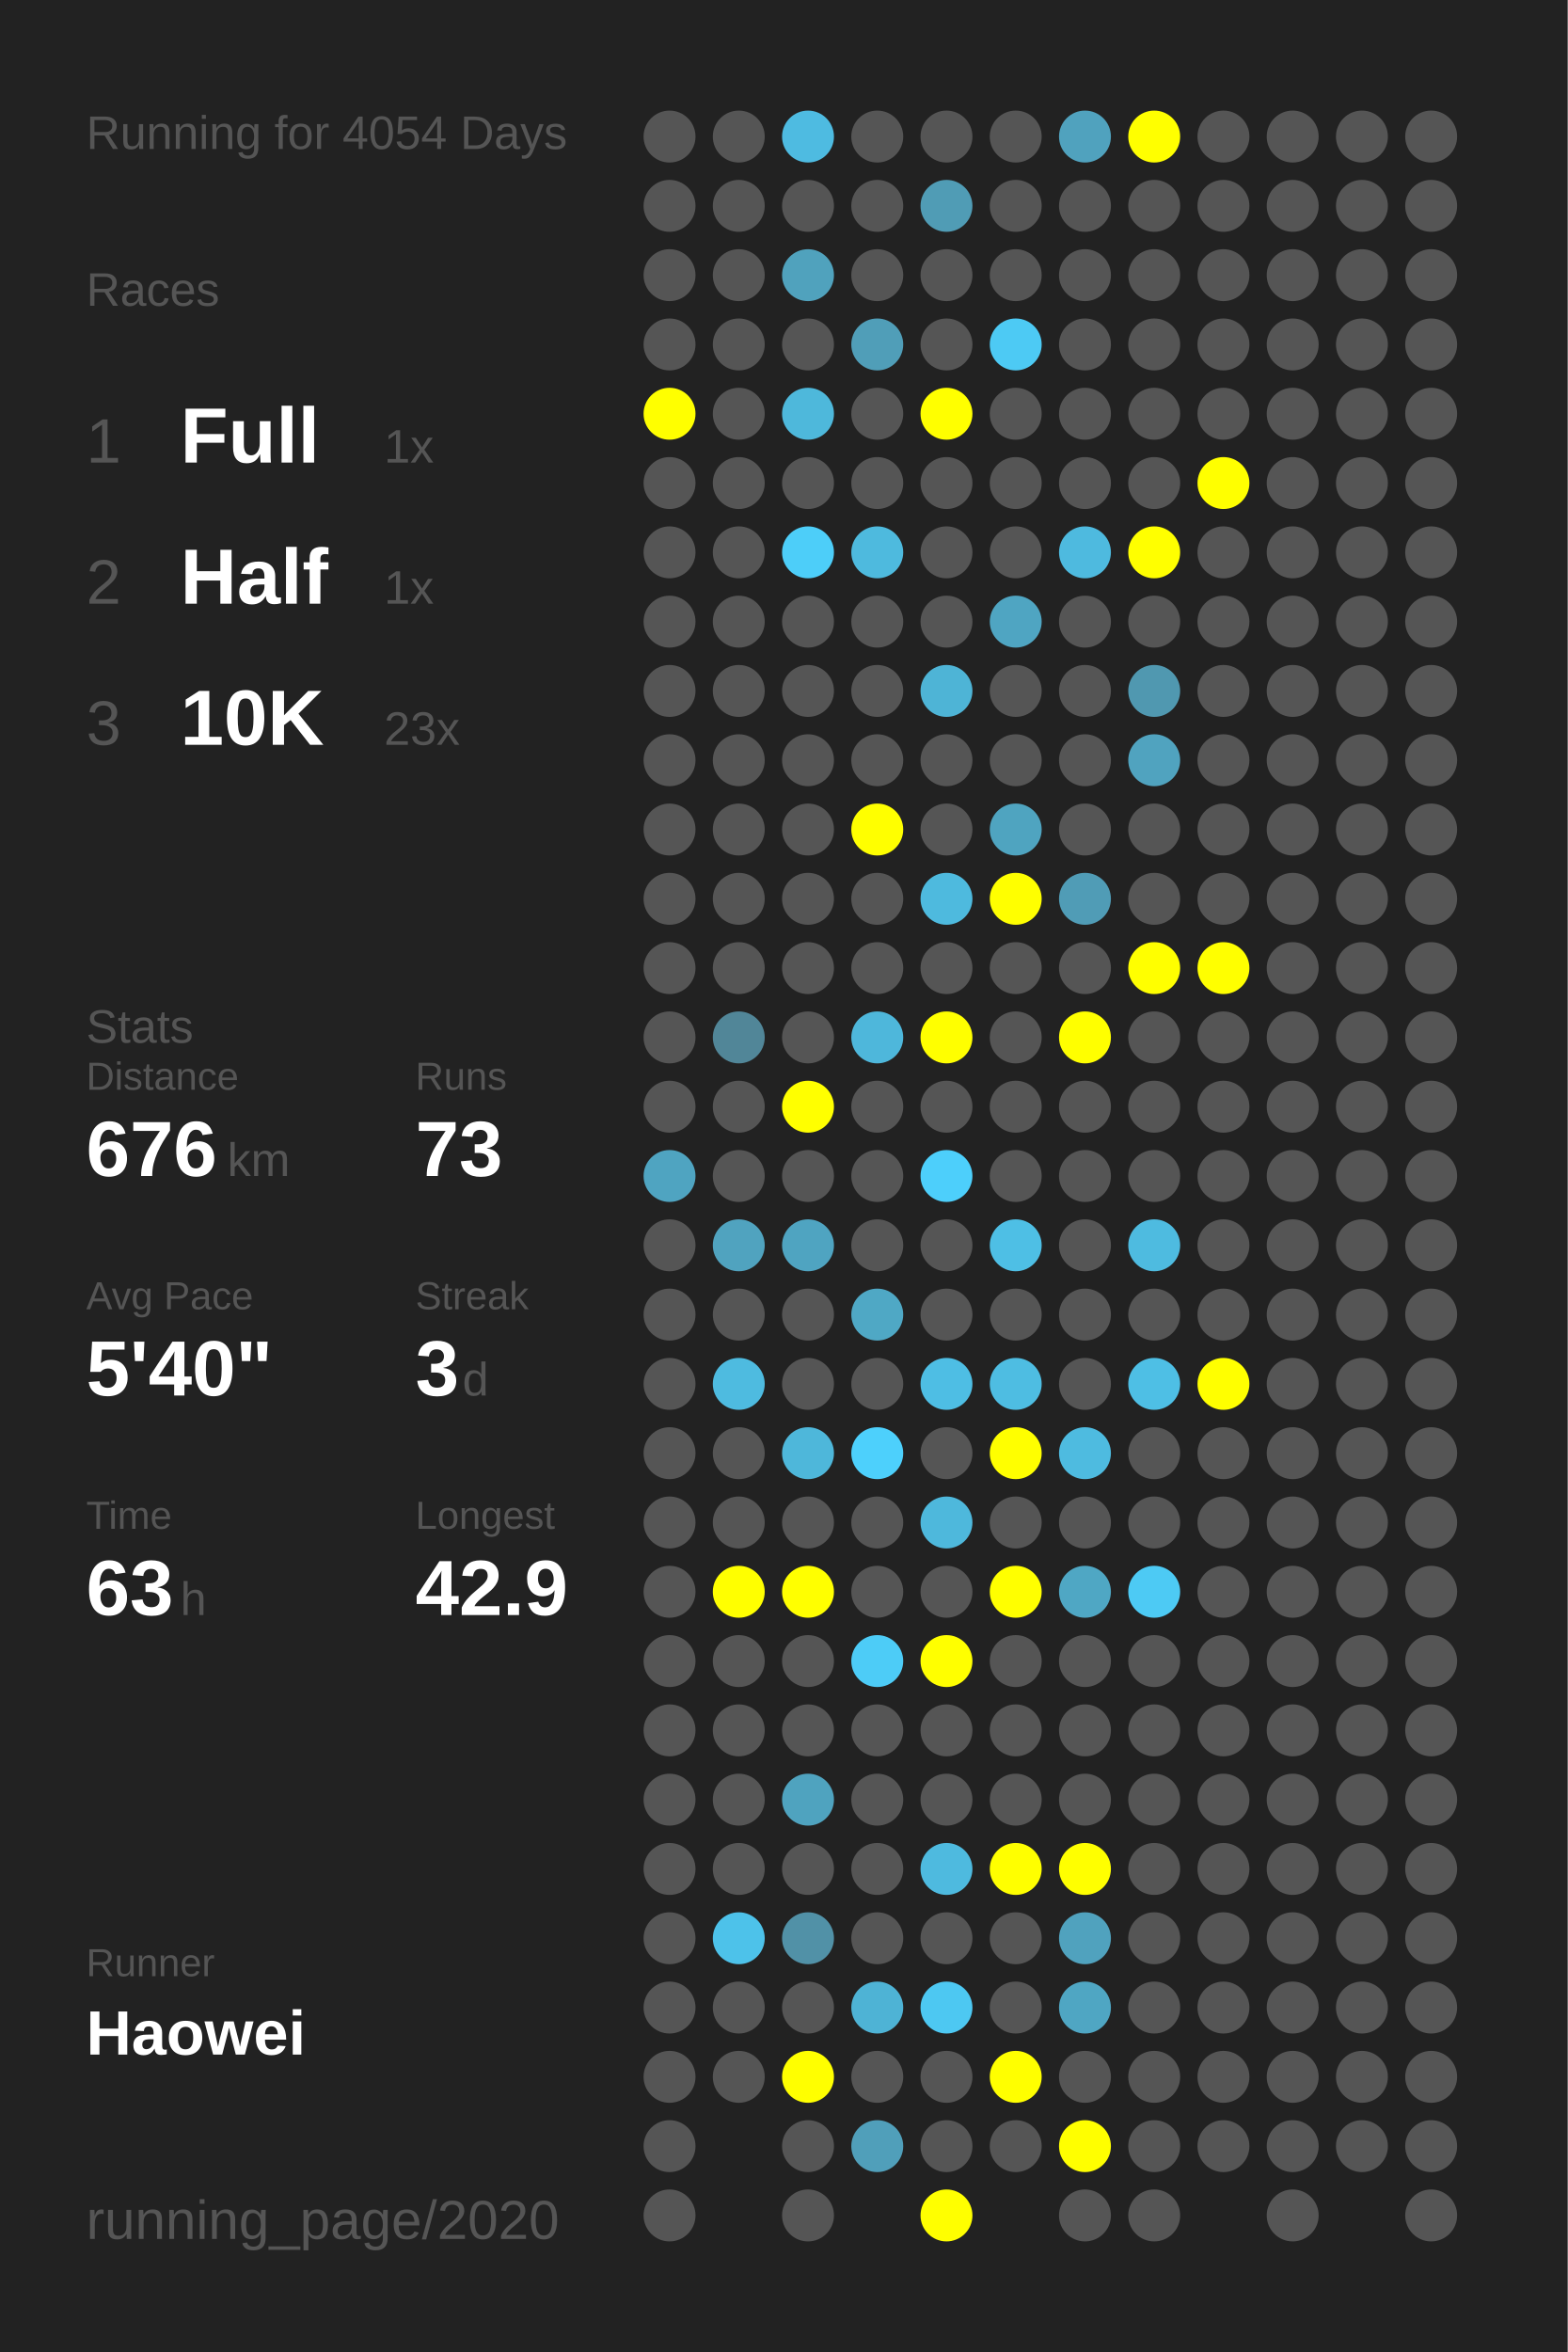
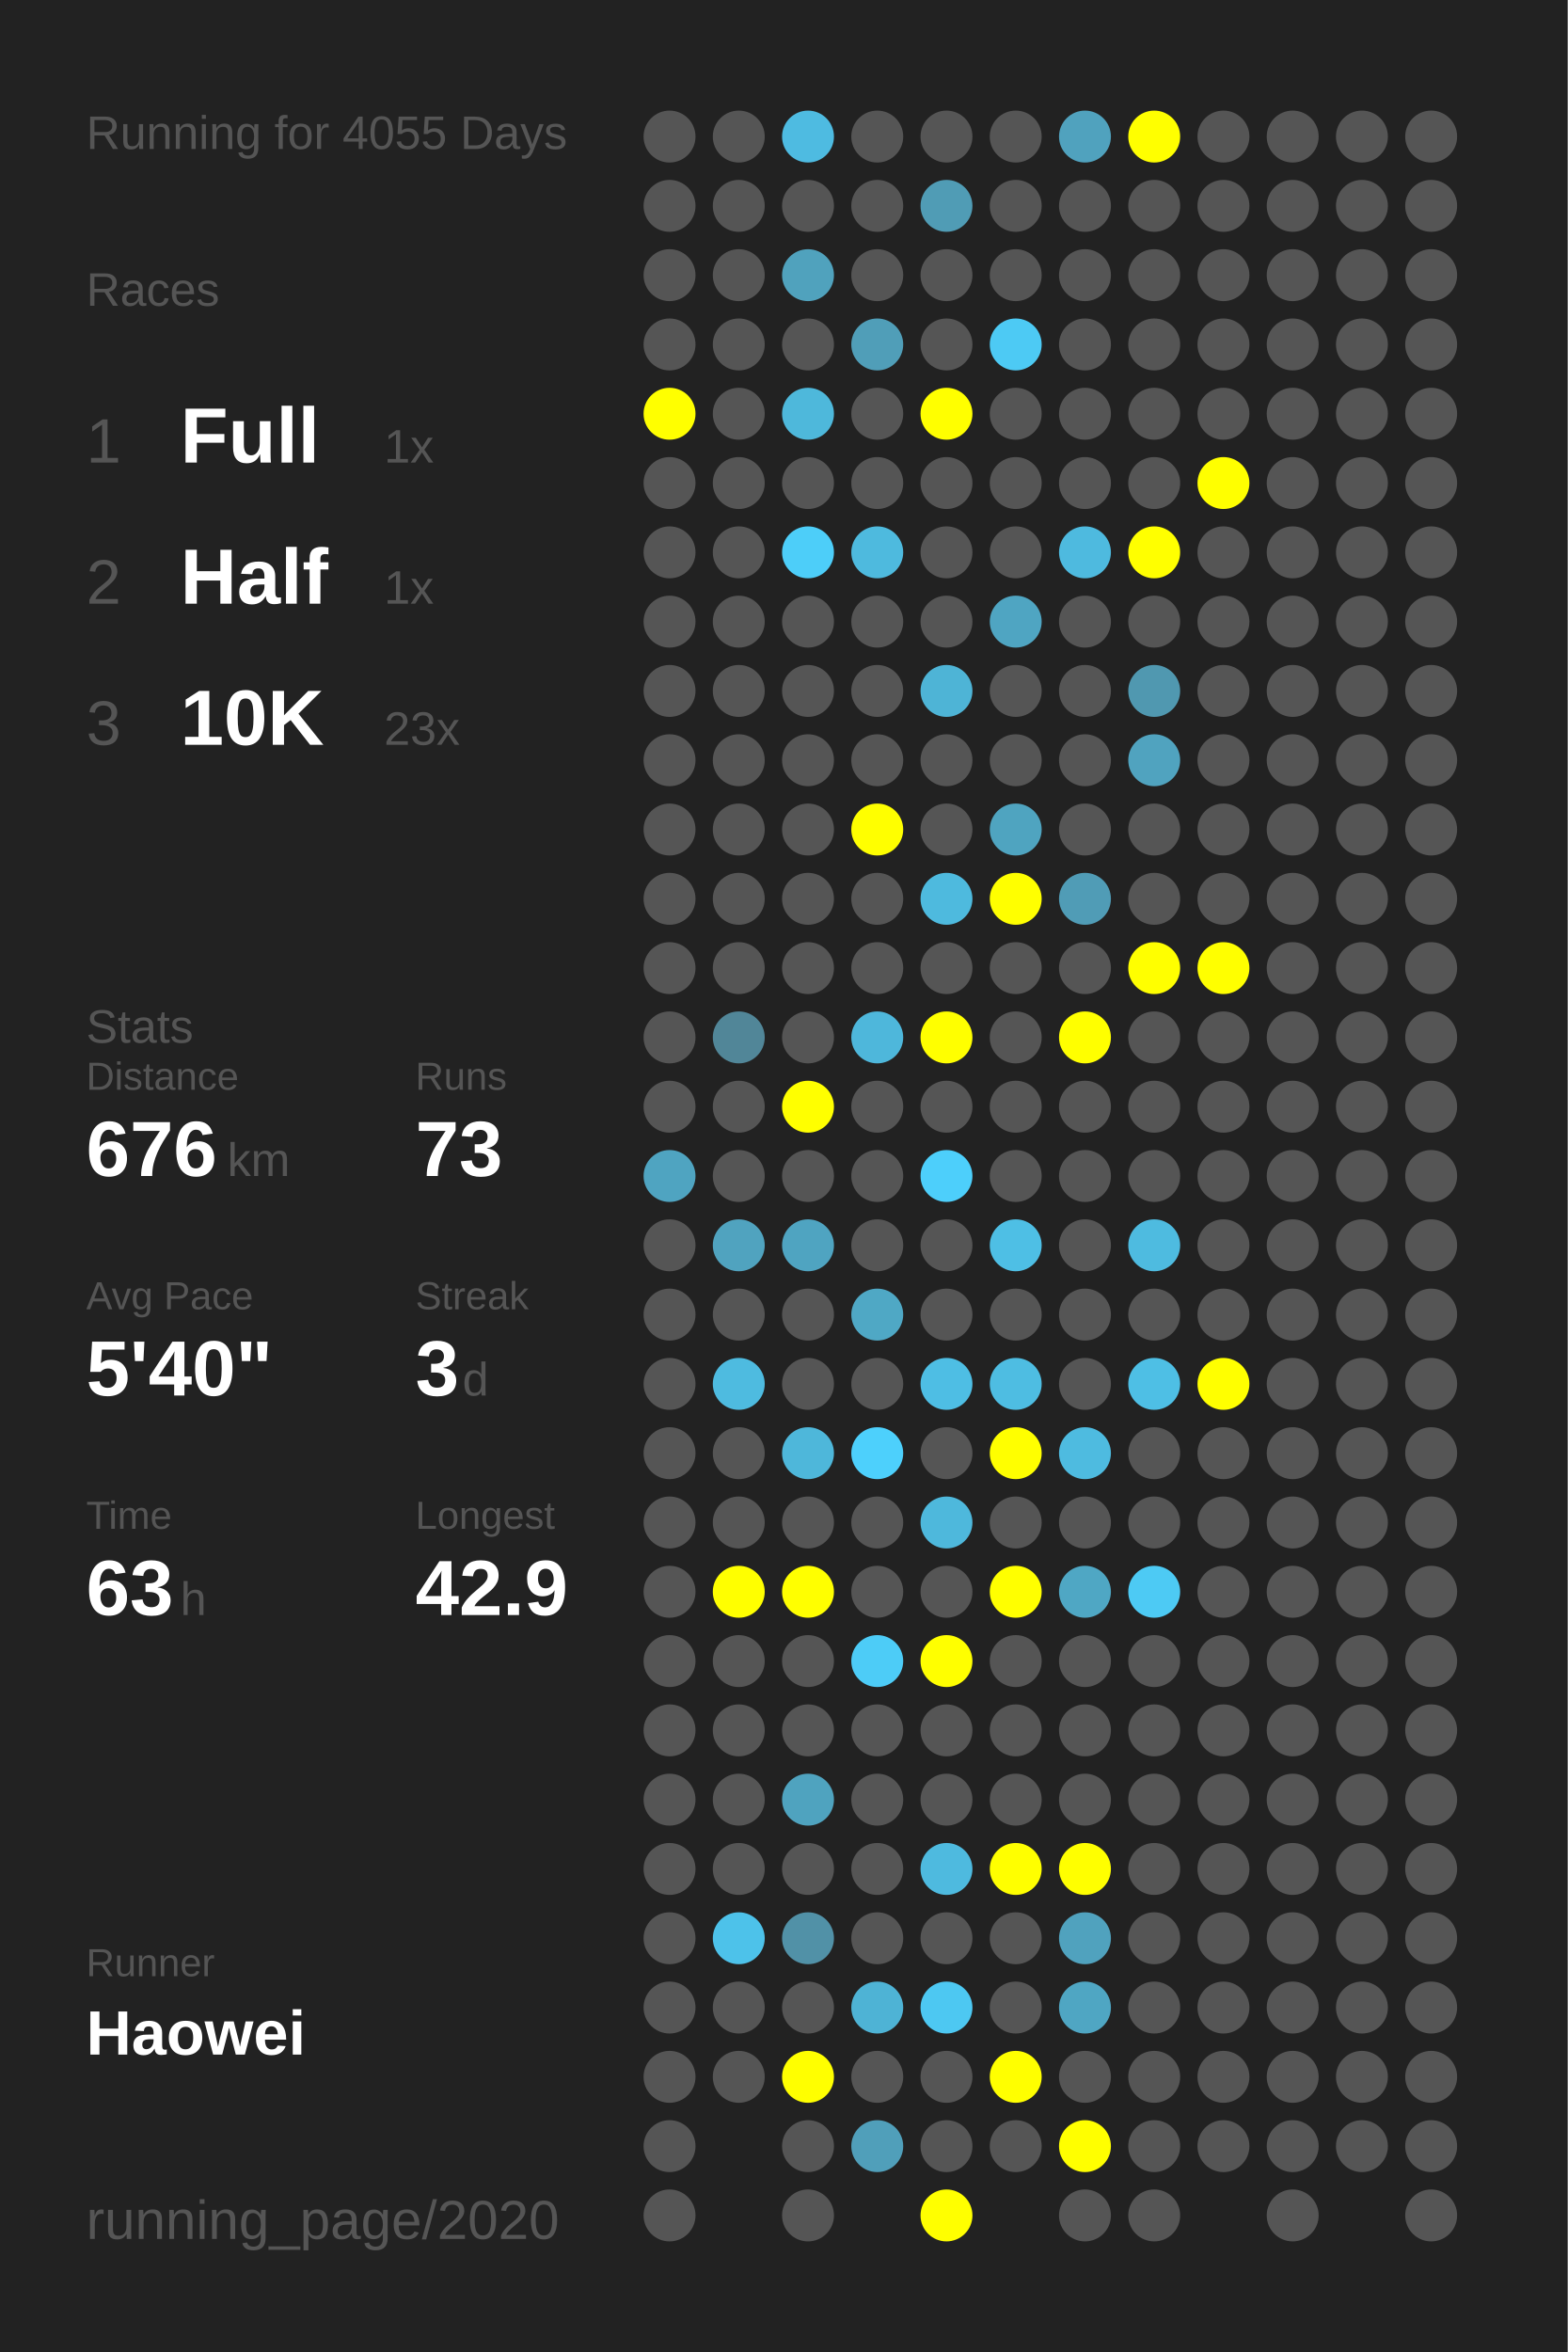
<svg xmlns="http://www.w3.org/2000/svg" baseProfile="full" height="300mm" version="1.1" viewBox="0,0,200,300" width="200mm">
  <defs />
  <rect fill="#222222" height="300" width="200" x="0" y="0" />
-   <text fill="#555555" style="font-size:6px; font-family:Arial;" x="11" y="19">Running for 4054 Days</text>
+   <text fill="#555555" style="font-size:6px; font-family:Arial;" x="11" y="19">Running for 4055 Days</text>
  <text fill="#555555" style="font-size:6px; font-family:Arial;" x="11" y="39">Races</text>
  <text fill="#555555" style="font-size:8px; font-family:Arial;" x="11" y="59">1</text>
  <text fill="#FFFFFF" style="font-size:10px; font-family:Arial; font-weight:bold;" x="23" y="59">Full</text>
  <text fill="#555555" style="font-size:6px; font-family:Arial;" x="49" y="59">1x</text>
  <text fill="#555555" style="font-size:8px; font-family:Arial;" x="11" y="77">2</text>
  <text fill="#FFFFFF" style="font-size:10px; font-family:Arial; font-weight:bold;" x="23" y="77">Half</text>
  <text fill="#555555" style="font-size:6px; font-family:Arial;" x="49" y="77">1x</text>
  <text fill="#555555" style="font-size:8px; font-family:Arial;" x="11" y="95">3</text>
  <text fill="#FFFFFF" style="font-size:10px; font-family:Arial; font-weight:bold;" x="23" y="95">10K</text>
  <text fill="#555555" style="font-size:6px; font-family:Arial;" x="49" y="95">23x</text>
  <text fill="#555555" style="font-size:6px; font-family:Arial;" x="11" y="133">Stats</text>
  <text fill="#555555" style="font-size:5px; font-family:Arial;" x="11" y="139">Distance</text>
  <text fill="#FFFFFF" style="font-size:10px; font-family:Arial; font-weight:bold;" x="11" y="150">676</text>
  <text fill="#555555" style="font-size:6px; font-family:Arial;" x="29" y="150">km</text>
  <text fill="#555555" style="font-size:5px; font-family:Arial;" x="53" y="139">Runs</text>
  <text fill="#FFFFFF" style="font-size:10px; font-family:Arial; font-weight:bold;" x="53" y="150">73</text>
  <text fill="#555555" style="font-size:5px; font-family:Arial;" x="11" y="167">Avg Pace</text>
  <text fill="#FFFFFF" style="font-size:10px; font-family:Arial; font-weight:bold;" x="11" y="178">5'40"</text>
  <text fill="#555555" style="font-size:5px; font-family:Arial;" x="53" y="167">Streak</text>
  <text fill="#FFFFFF" style="font-size:10px; font-family:Arial; font-weight:bold;" x="53" y="178">3</text>
  <text fill="#555555" style="font-size:6px; font-family:Arial;" x="59" y="178">d</text>
  <text fill="#555555" style="font-size:5px; font-family:Arial;" x="11" y="195">Time</text>
  <text fill="#FFFFFF" style="font-size:10px; font-family:Arial; font-weight:bold;" x="11" y="206">63</text>
  <text fill="#555555" style="font-size:6px; font-family:Arial;" x="23" y="206">h</text>
  <text fill="#555555" style="font-size:5px; font-family:Arial;" x="53" y="195">Longest</text>
  <text fill="#FFFFFF" style="font-size:10px; font-family:Arial; font-weight:bold;" x="53" y="206">42.9</text>
  <text fill="#555555" style="font-size:5px; font-family:Arial;" x="11" y="252.065">Runner</text>
  <text fill="#FFFFFF" style="font-size:8px; font-family:Arial; font-weight:bold;" x="11" y="262.065">Haowei</text>
  <text fill="#555555" style="font-size:7px; font-family:Arial;" x="11" y="285.581">running_page/2020</text>
  <circle cx="85.417" cy="17.419" fill="#555555" r="3.312" />
  <circle cx="85.417" cy="26.258" fill="#555555" r="3.312" />
  <circle cx="85.417" cy="35.097" fill="#555555" r="3.312" />
  <circle cx="85.417" cy="43.935" fill="#555555" r="3.312" />
  <circle cx="85.417" cy="52.774" fill="#FFFF00" r="3.312" />
  <circle cx="85.417" cy="61.613" fill="#555555" r="3.312" />
  <circle cx="85.417" cy="70.452" fill="#555555" r="3.312" />
  <circle cx="85.417" cy="79.29" fill="#555555" r="3.312" />
  <circle cx="85.417" cy="88.129" fill="#555555" r="3.312" />
  <circle cx="85.417" cy="96.968" fill="#555555" r="3.312" />
  <circle cx="85.417" cy="105.806" fill="#555555" r="3.312" />
  <circle cx="85.417" cy="114.645" fill="#555555" r="3.312" />
  <circle cx="85.417" cy="123.484" fill="#555555" r="3.312" />
  <circle cx="85.417" cy="132.323" fill="#555555" r="3.312" />
  <circle cx="85.417" cy="141.161" fill="#555555" r="3.312" />
  <circle cx="85.417" cy="150" fill="#4fa4c1" r="3.312" />
  <circle cx="85.417" cy="158.839" fill="#555555" r="3.312" />
  <circle cx="85.417" cy="167.677" fill="#555555" r="3.312" />
  <circle cx="85.417" cy="176.516" fill="#555555" r="3.312" />
  <circle cx="85.417" cy="185.355" fill="#555555" r="3.312" />
  <circle cx="85.417" cy="194.194" fill="#555555" r="3.312" />
  <circle cx="85.417" cy="203.032" fill="#555555" r="3.312" />
  <circle cx="85.417" cy="211.871" fill="#555555" r="3.312" />
  <circle cx="85.417" cy="220.71" fill="#555555" r="3.312" />
  <circle cx="85.417" cy="229.548" fill="#555555" r="3.312" />
  <circle cx="85.417" cy="238.387" fill="#555555" r="3.312" />
  <circle cx="85.417" cy="247.226" fill="#555555" r="3.312" />
  <circle cx="85.417" cy="256.065" fill="#555555" r="3.312" />
  <circle cx="85.417" cy="264.903" fill="#555555" r="3.312" />
  <circle cx="85.417" cy="273.742" fill="#555555" r="3.312" />
  <circle cx="85.417" cy="282.581" fill="#555555" r="3.312" />
  <circle cx="94.25" cy="17.419" fill="#555555" r="3.312" />
  <circle cx="94.25" cy="26.258" fill="#555555" r="3.312" />
  <circle cx="94.25" cy="35.097" fill="#555555" r="3.312" />
  <circle cx="94.25" cy="43.935" fill="#555555" r="3.312" />
  <circle cx="94.25" cy="52.774" fill="#555555" r="3.312" />
  <circle cx="94.25" cy="61.613" fill="#555555" r="3.312" />
  <circle cx="94.25" cy="70.452" fill="#555555" r="3.312" />
  <circle cx="94.25" cy="79.29" fill="#555555" r="3.312" />
  <circle cx="94.25" cy="88.129" fill="#555555" r="3.312" />
  <circle cx="94.25" cy="96.968" fill="#555555" r="3.312" />
  <circle cx="94.25" cy="105.806" fill="#555555" r="3.312" />
  <circle cx="94.25" cy="114.645" fill="#555555" r="3.312" />
  <circle cx="94.25" cy="123.484" fill="#555555" r="3.312" />
  <circle cx="94.25" cy="132.323" fill="#518698" r="3.312" />
  <circle cx="94.25" cy="141.161" fill="#555555" r="3.312" />
  <circle cx="94.25" cy="150" fill="#555555" r="3.312" />
  <circle cx="94.25" cy="158.839" fill="#50a3bf" r="3.312" />
  <circle cx="94.25" cy="167.677" fill="#555555" r="3.312" />
  <circle cx="94.25" cy="176.516" fill="#4ebbe0" r="3.312" />
  <circle cx="94.25" cy="185.355" fill="#555555" r="3.312" />
  <circle cx="94.25" cy="194.194" fill="#555555" r="3.312" />
  <circle cx="94.25" cy="203.032" fill="#FFFF00" r="3.312" />
  <circle cx="94.25" cy="211.871" fill="#555555" r="3.312" />
  <circle cx="94.25" cy="220.71" fill="#555555" r="3.312" />
  <circle cx="94.25" cy="229.548" fill="#555555" r="3.312" />
  <circle cx="94.25" cy="238.387" fill="#555555" r="3.312" />
  <circle cx="94.25" cy="247.226" fill="#4dc2ea" r="3.312" />
  <circle cx="94.25" cy="256.065" fill="#555555" r="3.312" />
  <circle cx="94.25" cy="264.903" fill="#555555" r="3.312" />
  <circle cx="103.083" cy="17.419" fill="#4ebbe1" r="3.312" />
  <circle cx="103.083" cy="26.258" fill="#555555" r="3.312" />
  <circle cx="103.083" cy="35.097" fill="#50a2bd" r="3.312" />
  <circle cx="103.083" cy="43.935" fill="#555555" r="3.312" />
  <circle cx="103.083" cy="52.774" fill="#4eb8db" r="3.312" />
  <circle cx="103.083" cy="61.613" fill="#555555" r="3.312" />
  <circle cx="103.083" cy="70.452" fill="#4dcef9" r="3.312" />
  <circle cx="103.083" cy="79.29" fill="#555555" r="3.312" />
  <circle cx="103.083" cy="88.129" fill="#555555" r="3.312" />
  <circle cx="103.083" cy="96.968" fill="#555555" r="3.312" />
  <circle cx="103.083" cy="105.806" fill="#555555" r="3.312" />
  <circle cx="103.083" cy="114.645" fill="#555555" r="3.312" />
  <circle cx="103.083" cy="123.484" fill="#555555" r="3.312" />
  <circle cx="103.083" cy="132.323" fill="#555555" r="3.312" />
  <circle cx="103.083" cy="141.161" fill="#FFFF00" r="3.312" />
  <circle cx="103.083" cy="150" fill="#555555" r="3.312" />
  <circle cx="103.083" cy="158.839" fill="#4fa4c1" r="3.312" />
  <circle cx="103.083" cy="167.677" fill="#555555" r="3.312" />
  <circle cx="103.083" cy="176.516" fill="#555555" r="3.312" />
  <circle cx="103.083" cy="185.355" fill="#4eb7da" r="3.312" />
  <circle cx="103.083" cy="194.194" fill="#555555" r="3.312" />
  <circle cx="103.083" cy="203.032" fill="#FFFF00" r="3.312" />
  <circle cx="103.083" cy="211.871" fill="#555555" r="3.312" />
  <circle cx="103.083" cy="220.71" fill="#555555" r="3.312" />
  <circle cx="103.083" cy="229.548" fill="#4fa3bf" r="3.312" />
  <circle cx="103.083" cy="238.387" fill="#555555" r="3.312" />
  <circle cx="103.083" cy="247.226" fill="#5191a7" r="3.312" />
  <circle cx="103.083" cy="256.065" fill="#555555" r="3.312" />
  <circle cx="103.083" cy="264.903" fill="#FFFF00" r="3.312" />
  <circle cx="103.083" cy="273.742" fill="#555555" r="3.312" />
  <circle cx="103.083" cy="282.581" fill="#555555" r="3.312" />
  <circle cx="111.917" cy="17.419" fill="#555555" r="3.312" />
  <circle cx="111.917" cy="26.258" fill="#555555" r="3.312" />
  <circle cx="111.917" cy="35.097" fill="#555555" r="3.312" />
  <circle cx="111.917" cy="43.935" fill="#509eb8" r="3.312" />
  <circle cx="111.917" cy="52.774" fill="#555555" r="3.312" />
  <circle cx="111.917" cy="61.613" fill="#555555" r="3.312" />
  <circle cx="111.917" cy="70.452" fill="#4ebade" r="3.312" />
  <circle cx="111.917" cy="79.29" fill="#555555" r="3.312" />
  <circle cx="111.917" cy="88.129" fill="#555555" r="3.312" />
  <circle cx="111.917" cy="96.968" fill="#555555" r="3.312" />
  <circle cx="111.917" cy="105.806" fill="#FFFF00" r="3.312" />
  <circle cx="111.917" cy="114.645" fill="#555555" r="3.312" />
  <circle cx="111.917" cy="123.484" fill="#555555" r="3.312" />
  <circle cx="111.917" cy="132.323" fill="#4eb7db" r="3.312" />
  <circle cx="111.917" cy="141.161" fill="#555555" r="3.312" />
  <circle cx="111.917" cy="150" fill="#555555" r="3.312" />
  <circle cx="111.917" cy="158.839" fill="#555555" r="3.312" />
  <circle cx="111.917" cy="167.677" fill="#4fa8c5" r="3.312" />
  <circle cx="111.917" cy="176.516" fill="#555555" r="3.312" />
  <circle cx="111.917" cy="185.355" fill="#4dd0fc" r="3.312" />
  <circle cx="111.917" cy="194.194" fill="#555555" r="3.312" />
  <circle cx="111.917" cy="203.032" fill="#555555" r="3.312" />
  <circle cx="111.917" cy="211.871" fill="#4dccf7" r="3.312" />
  <circle cx="111.917" cy="220.71" fill="#555555" r="3.312" />
  <circle cx="111.917" cy="229.548" fill="#555555" r="3.312" />
  <circle cx="111.917" cy="238.387" fill="#555555" r="3.312" />
  <circle cx="111.917" cy="247.226" fill="#555555" r="3.312" />
  <circle cx="111.917" cy="256.065" fill="#4eb3d5" r="3.312" />
  <circle cx="111.917" cy="264.903" fill="#555555" r="3.312" />
  <circle cx="111.917" cy="273.742" fill="#509fba" r="3.312" />
  <circle cx="120.75" cy="17.419" fill="#555555" r="3.312" />
  <circle cx="120.75" cy="26.258" fill="#509cb5" r="3.312" />
  <circle cx="120.75" cy="35.097" fill="#555555" r="3.312" />
  <circle cx="120.75" cy="43.935" fill="#555555" r="3.312" />
  <circle cx="120.75" cy="52.774" fill="#FFFF00" r="3.312" />
  <circle cx="120.75" cy="61.613" fill="#555555" r="3.312" />
  <circle cx="120.75" cy="70.452" fill="#555555" r="3.312" />
  <circle cx="120.75" cy="79.29" fill="#555555" r="3.312" />
  <circle cx="120.75" cy="88.129" fill="#4eb4d6" r="3.312" />
  <circle cx="120.75" cy="96.968" fill="#555555" r="3.312" />
  <circle cx="120.75" cy="105.806" fill="#555555" r="3.312" />
  <circle cx="120.75" cy="114.645" fill="#4ebade" r="3.312" />
  <circle cx="120.75" cy="123.484" fill="#555555" r="3.312" />
  <circle cx="120.75" cy="132.323" fill="#FFFF00" r="3.312" />
  <circle cx="120.75" cy="141.161" fill="#555555" r="3.312" />
  <circle cx="120.75" cy="150" fill="#4dcffb" r="3.312" />
  <circle cx="120.75" cy="158.839" fill="#555555" r="3.312" />
  <circle cx="120.75" cy="167.677" fill="#555555" r="3.312" />
  <circle cx="120.75" cy="176.516" fill="#4ebee4" r="3.312" />
  <circle cx="120.75" cy="185.355" fill="#555555" r="3.312" />
  <circle cx="120.75" cy="194.194" fill="#4eb8dc" r="3.312" />
  <circle cx="120.75" cy="203.032" fill="#555555" r="3.312" />
  <circle cx="120.75" cy="211.871" fill="#FFFF00" r="3.312" />
  <circle cx="120.75" cy="220.71" fill="#555555" r="3.312" />
  <circle cx="120.75" cy="229.548" fill="#555555" r="3.312" />
  <circle cx="120.75" cy="238.387" fill="#4ebadf" r="3.312" />
  <circle cx="120.75" cy="247.226" fill="#555555" r="3.312" />
  <circle cx="120.75" cy="256.065" fill="#4dc8f2" r="3.312" />
  <circle cx="120.75" cy="264.903" fill="#555555" r="3.312" />
  <circle cx="120.75" cy="273.742" fill="#555555" r="3.312" />
  <circle cx="120.75" cy="282.581" fill="#FFFF00" r="3.312" />
  <circle cx="129.583" cy="17.419" fill="#555555" r="3.312" />
  <circle cx="129.583" cy="26.258" fill="#555555" r="3.312" />
  <circle cx="129.583" cy="35.097" fill="#555555" r="3.312" />
  <circle cx="129.583" cy="43.935" fill="#4dcaf4" r="3.312" />
  <circle cx="129.583" cy="52.774" fill="#555555" r="3.312" />
  <circle cx="129.583" cy="61.613" fill="#555555" r="3.312" />
  <circle cx="129.583" cy="70.452" fill="#555555" r="3.312" />
  <circle cx="129.583" cy="79.29" fill="#4fa5c2" r="3.312" />
  <circle cx="129.583" cy="88.129" fill="#555555" r="3.312" />
  <circle cx="129.583" cy="96.968" fill="#555555" r="3.312" />
  <circle cx="129.583" cy="105.806" fill="#4fa4c0" r="3.312" />
  <circle cx="129.583" cy="114.645" fill="#FFFF00" r="3.312" />
  <circle cx="129.583" cy="123.484" fill="#555555" r="3.312" />
  <circle cx="129.583" cy="132.323" fill="#555555" r="3.312" />
  <circle cx="129.583" cy="141.161" fill="#555555" r="3.312" />
  <circle cx="129.583" cy="150" fill="#555555" r="3.312" />
  <circle cx="129.583" cy="158.839" fill="#4ebfe5" r="3.312" />
  <circle cx="129.583" cy="167.677" fill="#555555" r="3.312" />
  <circle cx="129.583" cy="176.516" fill="#4ebde2" r="3.312" />
  <circle cx="129.583" cy="185.355" fill="#FFFF00" r="3.312" />
  <circle cx="129.583" cy="194.194" fill="#555555" r="3.312" />
  <circle cx="129.583" cy="203.032" fill="#FFFF00" r="3.312" />
  <circle cx="129.583" cy="211.871" fill="#555555" r="3.312" />
  <circle cx="129.583" cy="220.71" fill="#555555" r="3.312" />
  <circle cx="129.583" cy="229.548" fill="#555555" r="3.312" />
  <circle cx="129.583" cy="238.387" fill="#FFFF00" r="3.312" />
  <circle cx="129.583" cy="247.226" fill="#555555" r="3.312" />
  <circle cx="129.583" cy="256.065" fill="#555555" r="3.312" />
  <circle cx="129.583" cy="264.903" fill="#FFFF00" r="3.312" />
  <circle cx="129.583" cy="273.742" fill="#555555" r="3.312" />
  <circle cx="138.417" cy="17.419" fill="#50a2be" r="3.312" />
  <circle cx="138.417" cy="26.258" fill="#555555" r="3.312" />
  <circle cx="138.417" cy="35.097" fill="#555555" r="3.312" />
  <circle cx="138.417" cy="43.935" fill="#555555" r="3.312" />
  <circle cx="138.417" cy="52.774" fill="#555555" r="3.312" />
  <circle cx="138.417" cy="61.613" fill="#555555" r="3.312" />
  <circle cx="138.417" cy="70.452" fill="#4ebadf" r="3.312" />
  <circle cx="138.417" cy="79.29" fill="#555555" r="3.312" />
  <circle cx="138.417" cy="88.129" fill="#555555" r="3.312" />
  <circle cx="138.417" cy="96.968" fill="#555555" r="3.312" />
  <circle cx="138.417" cy="105.806" fill="#555555" r="3.312" />
  <circle cx="138.417" cy="114.645" fill="#509cb6" r="3.312" />
  <circle cx="138.417" cy="123.484" fill="#555555" r="3.312" />
  <circle cx="138.417" cy="132.323" fill="#FFFF00" r="3.312" />
  <circle cx="138.417" cy="141.161" fill="#555555" r="3.312" />
  <circle cx="138.417" cy="150" fill="#555555" r="3.312" />
  <circle cx="138.417" cy="158.839" fill="#555555" r="3.312" />
  <circle cx="138.417" cy="167.677" fill="#555555" r="3.312" />
  <circle cx="138.417" cy="176.516" fill="#555555" r="3.312" />
  <circle cx="138.417" cy="185.355" fill="#4ebbe0" r="3.312" />
  <circle cx="138.417" cy="194.194" fill="#555555" r="3.312" />
  <circle cx="138.417" cy="203.032" fill="#4fa7c4" r="3.312" />
  <circle cx="138.417" cy="211.871" fill="#555555" r="3.312" />
  <circle cx="138.417" cy="220.71" fill="#555555" r="3.312" />
  <circle cx="138.417" cy="229.548" fill="#555555" r="3.312" />
  <circle cx="138.417" cy="238.387" fill="#FFFF00" r="3.312" />
  <circle cx="138.417" cy="247.226" fill="#50a2be" r="3.312" />
  <circle cx="138.417" cy="256.065" fill="#4fa6c3" r="3.312" />
  <circle cx="138.417" cy="264.903" fill="#555555" r="3.312" />
  <circle cx="138.417" cy="273.742" fill="#FFFF00" r="3.312" />
  <circle cx="138.417" cy="282.581" fill="#555555" r="3.312" />
  <circle cx="147.25" cy="17.419" fill="#FFFF00" r="3.312" />
  <circle cx="147.25" cy="26.258" fill="#555555" r="3.312" />
  <circle cx="147.25" cy="35.097" fill="#555555" r="3.312" />
  <circle cx="147.25" cy="43.935" fill="#555555" r="3.312" />
  <circle cx="147.25" cy="52.774" fill="#555555" r="3.312" />
  <circle cx="147.25" cy="61.613" fill="#555555" r="3.312" />
  <circle cx="147.25" cy="70.452" fill="#FFFF00" r="3.312" />
  <circle cx="147.25" cy="79.29" fill="#555555" r="3.312" />
  <circle cx="147.25" cy="88.129" fill="#5098b0" r="3.312" />
  <circle cx="147.25" cy="96.968" fill="#50a3bf" r="3.312" />
  <circle cx="147.25" cy="105.806" fill="#555555" r="3.312" />
  <circle cx="147.25" cy="114.645" fill="#555555" r="3.312" />
  <circle cx="147.25" cy="123.484" fill="#FFFF00" r="3.312" />
  <circle cx="147.25" cy="132.323" fill="#555555" r="3.312" />
  <circle cx="147.25" cy="141.161" fill="#555555" r="3.312" />
  <circle cx="147.25" cy="150" fill="#555555" r="3.312" />
  <circle cx="147.25" cy="158.839" fill="#4ebbe0" r="3.312" />
  <circle cx="147.25" cy="167.677" fill="#555555" r="3.312" />
  <circle cx="147.25" cy="176.516" fill="#4ebfe5" r="3.312" />
  <circle cx="147.25" cy="185.355" fill="#555555" r="3.312" />
  <circle cx="147.25" cy="194.194" fill="#555555" r="3.312" />
  <circle cx="147.25" cy="203.032" fill="#4dcaf4" r="3.312" />
  <circle cx="147.25" cy="211.871" fill="#555555" r="3.312" />
  <circle cx="147.25" cy="220.71" fill="#555555" r="3.312" />
  <circle cx="147.25" cy="229.548" fill="#555555" r="3.312" />
  <circle cx="147.25" cy="238.387" fill="#555555" r="3.312" />
  <circle cx="147.25" cy="247.226" fill="#555555" r="3.312" />
  <circle cx="147.25" cy="256.065" fill="#555555" r="3.312" />
  <circle cx="147.25" cy="264.903" fill="#555555" r="3.312" />
  <circle cx="147.25" cy="273.742" fill="#555555" r="3.312" />
  <circle cx="147.25" cy="282.581" fill="#555555" r="3.312" />
  <circle cx="156.083" cy="17.419" fill="#555555" r="3.312" />
  <circle cx="156.083" cy="26.258" fill="#555555" r="3.312" />
  <circle cx="156.083" cy="35.097" fill="#555555" r="3.312" />
  <circle cx="156.083" cy="43.935" fill="#555555" r="3.312" />
  <circle cx="156.083" cy="52.774" fill="#555555" r="3.312" />
  <circle cx="156.083" cy="61.613" fill="#FFFF00" r="3.312" />
  <circle cx="156.083" cy="70.452" fill="#555555" r="3.312" />
  <circle cx="156.083" cy="79.29" fill="#555555" r="3.312" />
  <circle cx="156.083" cy="88.129" fill="#555555" r="3.312" />
  <circle cx="156.083" cy="96.968" fill="#555555" r="3.312" />
  <circle cx="156.083" cy="105.806" fill="#555555" r="3.312" />
  <circle cx="156.083" cy="114.645" fill="#555555" r="3.312" />
  <circle cx="156.083" cy="123.484" fill="#FFFF00" r="3.312" />
  <circle cx="156.083" cy="132.323" fill="#555555" r="3.312" />
  <circle cx="156.083" cy="141.161" fill="#555555" r="3.312" />
  <circle cx="156.083" cy="150" fill="#555555" r="3.312" />
  <circle cx="156.083" cy="158.839" fill="#555555" r="3.312" />
  <circle cx="156.083" cy="167.677" fill="#555555" r="3.312" />
  <circle cx="156.083" cy="176.516" fill="#FFFF00" r="3.312" />
  <circle cx="156.083" cy="185.355" fill="#555555" r="3.312" />
  <circle cx="156.083" cy="194.194" fill="#555555" r="3.312" />
  <circle cx="156.083" cy="203.032" fill="#555555" r="3.312" />
  <circle cx="156.083" cy="211.871" fill="#555555" r="3.312" />
  <circle cx="156.083" cy="220.71" fill="#555555" r="3.312" />
  <circle cx="156.083" cy="229.548" fill="#555555" r="3.312" />
  <circle cx="156.083" cy="238.387" fill="#555555" r="3.312" />
  <circle cx="156.083" cy="247.226" fill="#555555" r="3.312" />
  <circle cx="156.083" cy="256.065" fill="#555555" r="3.312" />
  <circle cx="156.083" cy="264.903" fill="#555555" r="3.312" />
  <circle cx="156.083" cy="273.742" fill="#555555" r="3.312" />
  <circle cx="164.917" cy="17.419" fill="#555555" r="3.312" />
  <circle cx="164.917" cy="26.258" fill="#555555" r="3.312" />
  <circle cx="164.917" cy="35.097" fill="#555555" r="3.312" />
  <circle cx="164.917" cy="43.935" fill="#555555" r="3.312" />
  <circle cx="164.917" cy="52.774" fill="#555555" r="3.312" />
  <circle cx="164.917" cy="61.613" fill="#555555" r="3.312" />
  <circle cx="164.917" cy="70.452" fill="#555555" r="3.312" />
  <circle cx="164.917" cy="79.29" fill="#555555" r="3.312" />
  <circle cx="164.917" cy="88.129" fill="#555555" r="3.312" />
  <circle cx="164.917" cy="96.968" fill="#555555" r="3.312" />
  <circle cx="164.917" cy="105.806" fill="#555555" r="3.312" />
  <circle cx="164.917" cy="114.645" fill="#555555" r="3.312" />
  <circle cx="164.917" cy="123.484" fill="#555555" r="3.312" />
  <circle cx="164.917" cy="132.323" fill="#555555" r="3.312" />
  <circle cx="164.917" cy="141.161" fill="#555555" r="3.312" />
  <circle cx="164.917" cy="150" fill="#555555" r="3.312" />
  <circle cx="164.917" cy="158.839" fill="#555555" r="3.312" />
  <circle cx="164.917" cy="167.677" fill="#555555" r="3.312" />
  <circle cx="164.917" cy="176.516" fill="#555555" r="3.312" />
  <circle cx="164.917" cy="185.355" fill="#555555" r="3.312" />
  <circle cx="164.917" cy="194.194" fill="#555555" r="3.312" />
  <circle cx="164.917" cy="203.032" fill="#555555" r="3.312" />
  <circle cx="164.917" cy="211.871" fill="#555555" r="3.312" />
  <circle cx="164.917" cy="220.71" fill="#555555" r="3.312" />
  <circle cx="164.917" cy="229.548" fill="#555555" r="3.312" />
  <circle cx="164.917" cy="238.387" fill="#555555" r="3.312" />
  <circle cx="164.917" cy="247.226" fill="#555555" r="3.312" />
  <circle cx="164.917" cy="256.065" fill="#555555" r="3.312" />
  <circle cx="164.917" cy="264.903" fill="#555555" r="3.312" />
  <circle cx="164.917" cy="273.742" fill="#555555" r="3.312" />
  <circle cx="164.917" cy="282.581" fill="#555555" r="3.312" />
  <circle cx="173.75" cy="17.419" fill="#555555" r="3.312" />
  <circle cx="173.75" cy="26.258" fill="#555555" r="3.312" />
  <circle cx="173.75" cy="35.097" fill="#555555" r="3.312" />
  <circle cx="173.75" cy="43.935" fill="#555555" r="3.312" />
  <circle cx="173.75" cy="52.774" fill="#555555" r="3.312" />
  <circle cx="173.75" cy="61.613" fill="#555555" r="3.312" />
  <circle cx="173.75" cy="70.452" fill="#555555" r="3.312" />
  <circle cx="173.75" cy="79.29" fill="#555555" r="3.312" />
  <circle cx="173.75" cy="88.129" fill="#555555" r="3.312" />
  <circle cx="173.75" cy="96.968" fill="#555555" r="3.312" />
  <circle cx="173.75" cy="105.806" fill="#555555" r="3.312" />
  <circle cx="173.75" cy="114.645" fill="#555555" r="3.312" />
  <circle cx="173.75" cy="123.484" fill="#555555" r="3.312" />
  <circle cx="173.75" cy="132.323" fill="#555555" r="3.312" />
  <circle cx="173.75" cy="141.161" fill="#555555" r="3.312" />
  <circle cx="173.75" cy="150" fill="#555555" r="3.312" />
  <circle cx="173.75" cy="158.839" fill="#555555" r="3.312" />
  <circle cx="173.75" cy="167.677" fill="#555555" r="3.312" />
  <circle cx="173.75" cy="176.516" fill="#555555" r="3.312" />
  <circle cx="173.75" cy="185.355" fill="#555555" r="3.312" />
  <circle cx="173.75" cy="194.194" fill="#555555" r="3.312" />
  <circle cx="173.75" cy="203.032" fill="#555555" r="3.312" />
  <circle cx="173.75" cy="211.871" fill="#555555" r="3.312" />
  <circle cx="173.75" cy="220.71" fill="#555555" r="3.312" />
  <circle cx="173.75" cy="229.548" fill="#555555" r="3.312" />
  <circle cx="173.75" cy="238.387" fill="#555555" r="3.312" />
  <circle cx="173.75" cy="247.226" fill="#555555" r="3.312" />
  <circle cx="173.75" cy="256.065" fill="#555555" r="3.312" />
  <circle cx="173.75" cy="264.903" fill="#555555" r="3.312" />
  <circle cx="173.75" cy="273.742" fill="#555555" r="3.312" />
  <circle cx="182.583" cy="17.419" fill="#555555" r="3.312" />
  <circle cx="182.583" cy="26.258" fill="#555555" r="3.312" />
  <circle cx="182.583" cy="35.097" fill="#555555" r="3.312" />
  <circle cx="182.583" cy="43.935" fill="#555555" r="3.312" />
  <circle cx="182.583" cy="52.774" fill="#555555" r="3.312" />
  <circle cx="182.583" cy="61.613" fill="#555555" r="3.312" />
  <circle cx="182.583" cy="70.452" fill="#555555" r="3.312" />
  <circle cx="182.583" cy="79.29" fill="#555555" r="3.312" />
  <circle cx="182.583" cy="88.129" fill="#555555" r="3.312" />
  <circle cx="182.583" cy="96.968" fill="#555555" r="3.312" />
  <circle cx="182.583" cy="105.806" fill="#555555" r="3.312" />
  <circle cx="182.583" cy="114.645" fill="#555555" r="3.312" />
  <circle cx="182.583" cy="123.484" fill="#555555" r="3.312" />
  <circle cx="182.583" cy="132.323" fill="#555555" r="3.312" />
  <circle cx="182.583" cy="141.161" fill="#555555" r="3.312" />
  <circle cx="182.583" cy="150" fill="#555555" r="3.312" />
  <circle cx="182.583" cy="158.839" fill="#555555" r="3.312" />
  <circle cx="182.583" cy="167.677" fill="#555555" r="3.312" />
  <circle cx="182.583" cy="176.516" fill="#555555" r="3.312" />
  <circle cx="182.583" cy="185.355" fill="#555555" r="3.312" />
  <circle cx="182.583" cy="194.194" fill="#555555" r="3.312" />
  <circle cx="182.583" cy="203.032" fill="#555555" r="3.312" />
  <circle cx="182.583" cy="211.871" fill="#555555" r="3.312" />
  <circle cx="182.583" cy="220.71" fill="#555555" r="3.312" />
  <circle cx="182.583" cy="229.548" fill="#555555" r="3.312" />
  <circle cx="182.583" cy="238.387" fill="#555555" r="3.312" />
  <circle cx="182.583" cy="247.226" fill="#555555" r="3.312" />
  <circle cx="182.583" cy="256.065" fill="#555555" r="3.312" />
  <circle cx="182.583" cy="264.903" fill="#555555" r="3.312" />
  <circle cx="182.583" cy="273.742" fill="#555555" r="3.312" />
  <circle cx="182.583" cy="282.581" fill="#555555" r="3.312" />
</svg>
